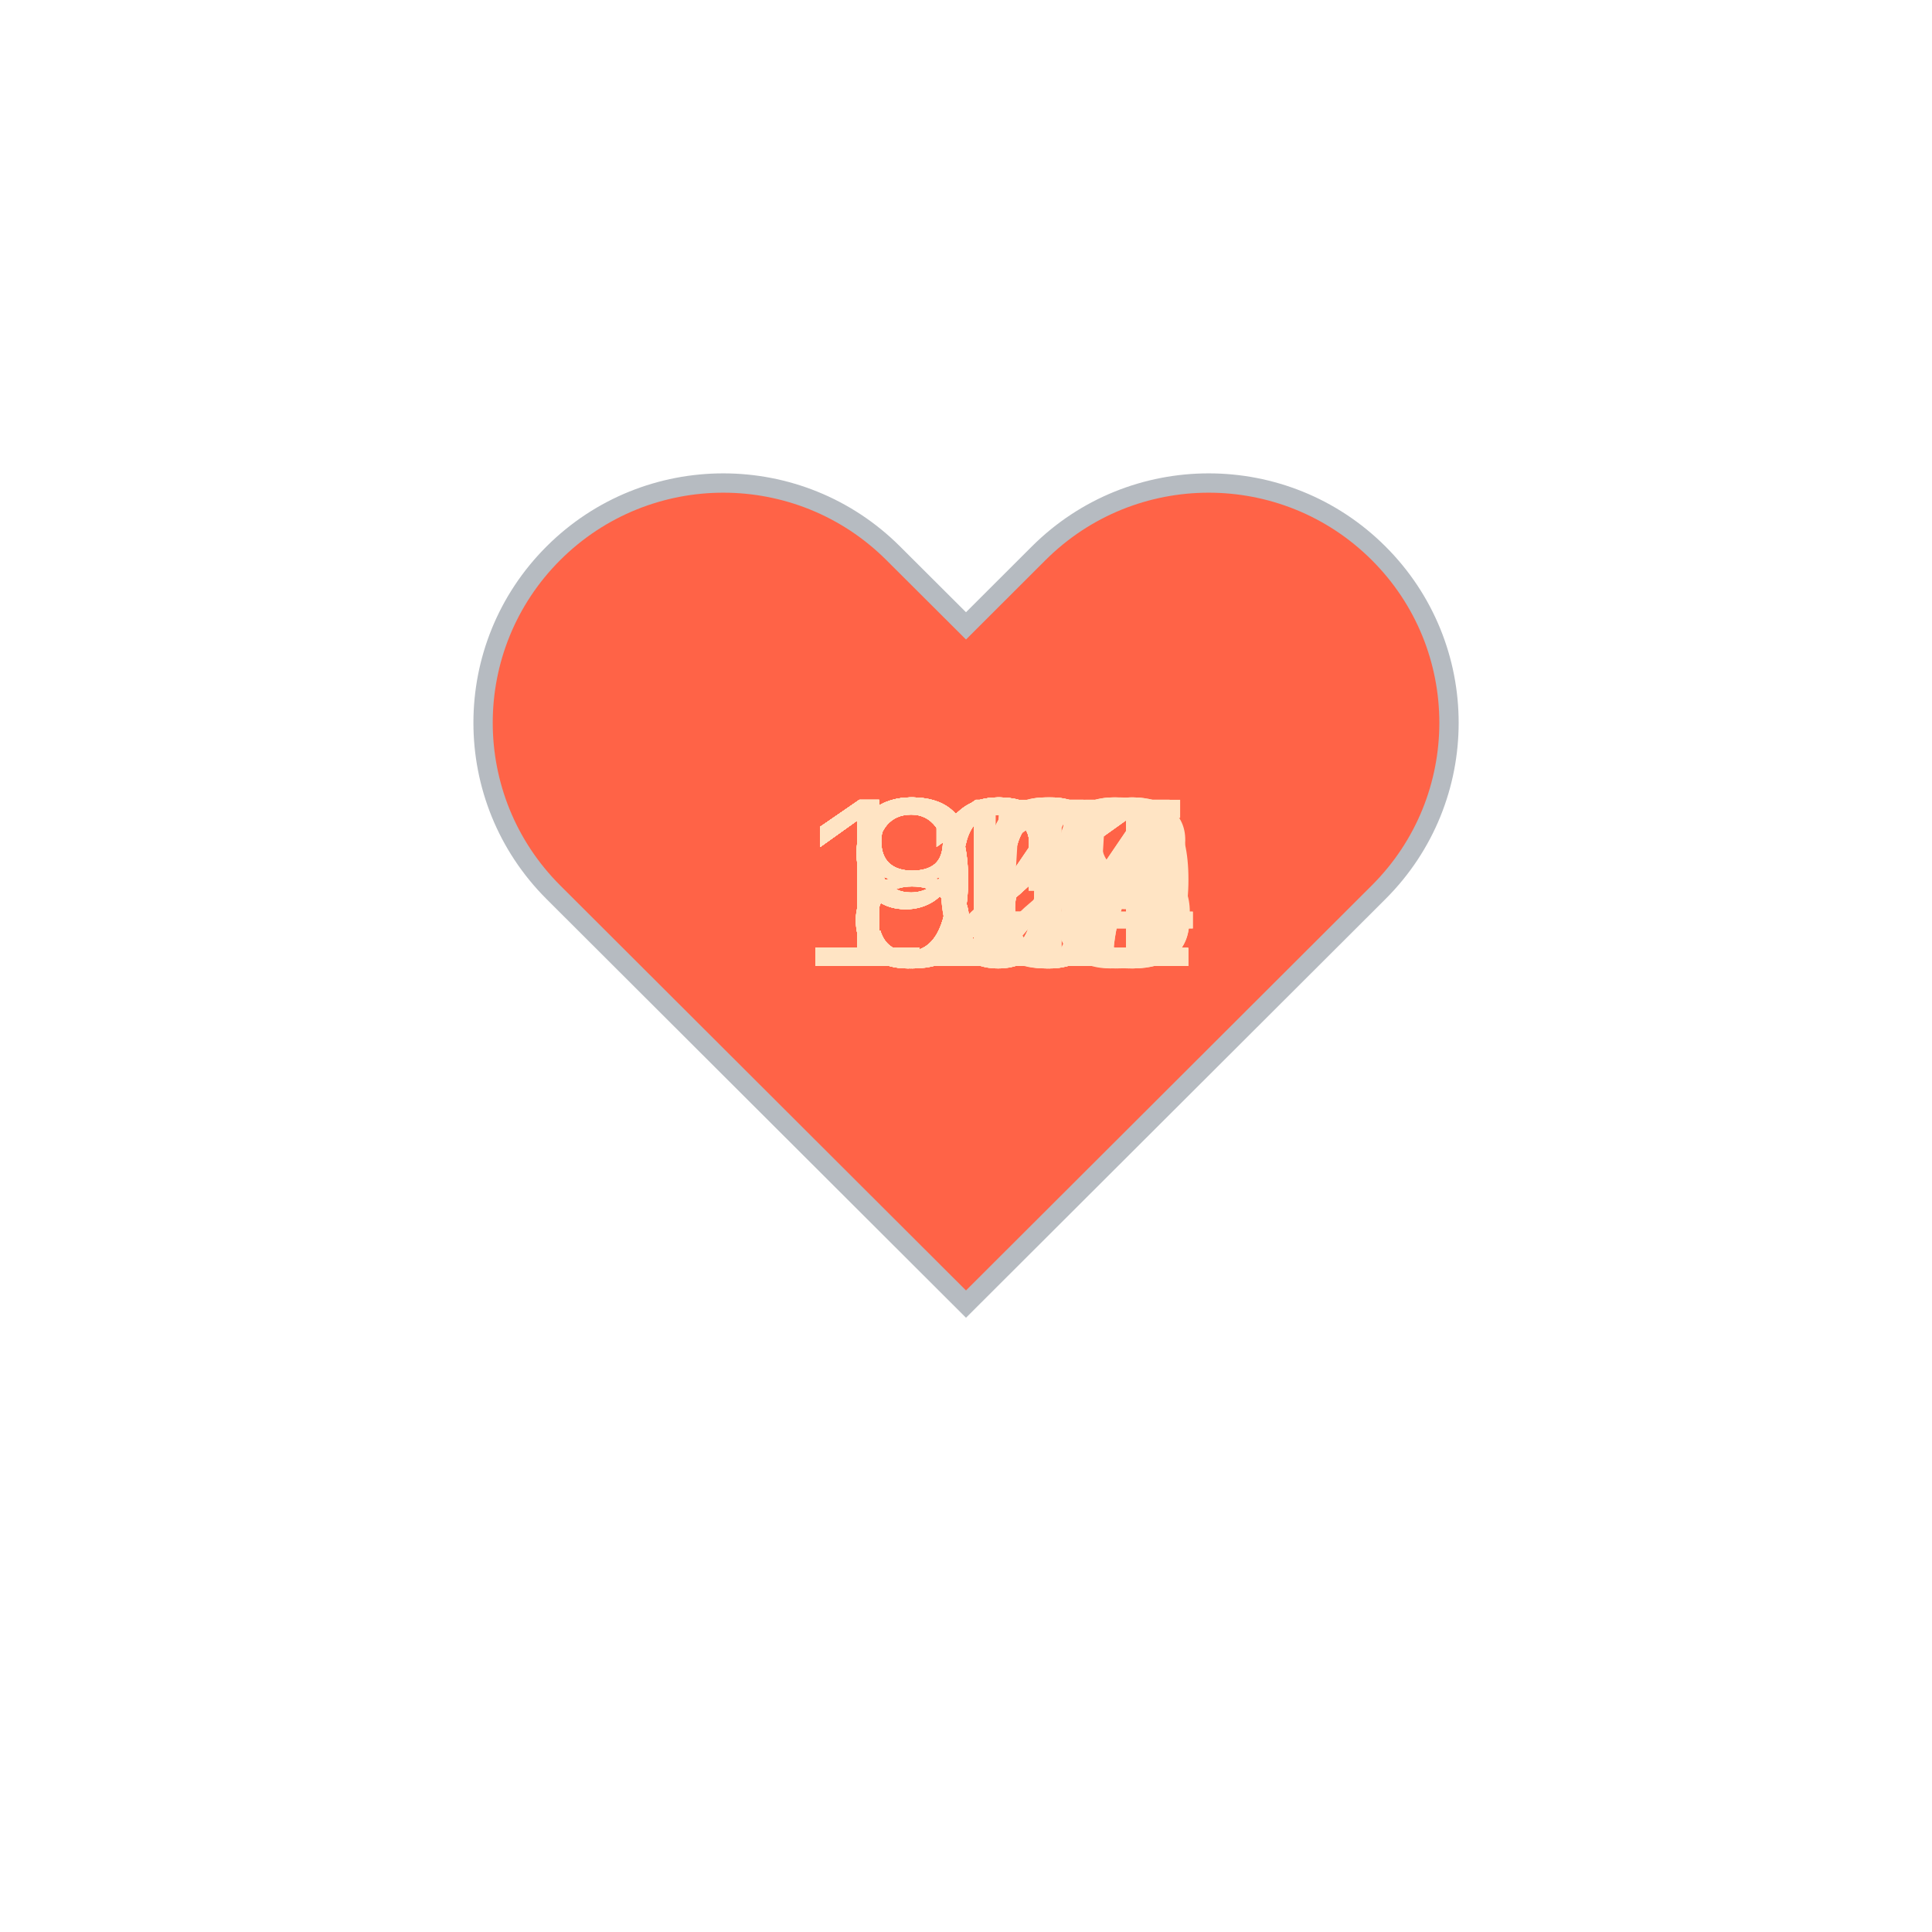
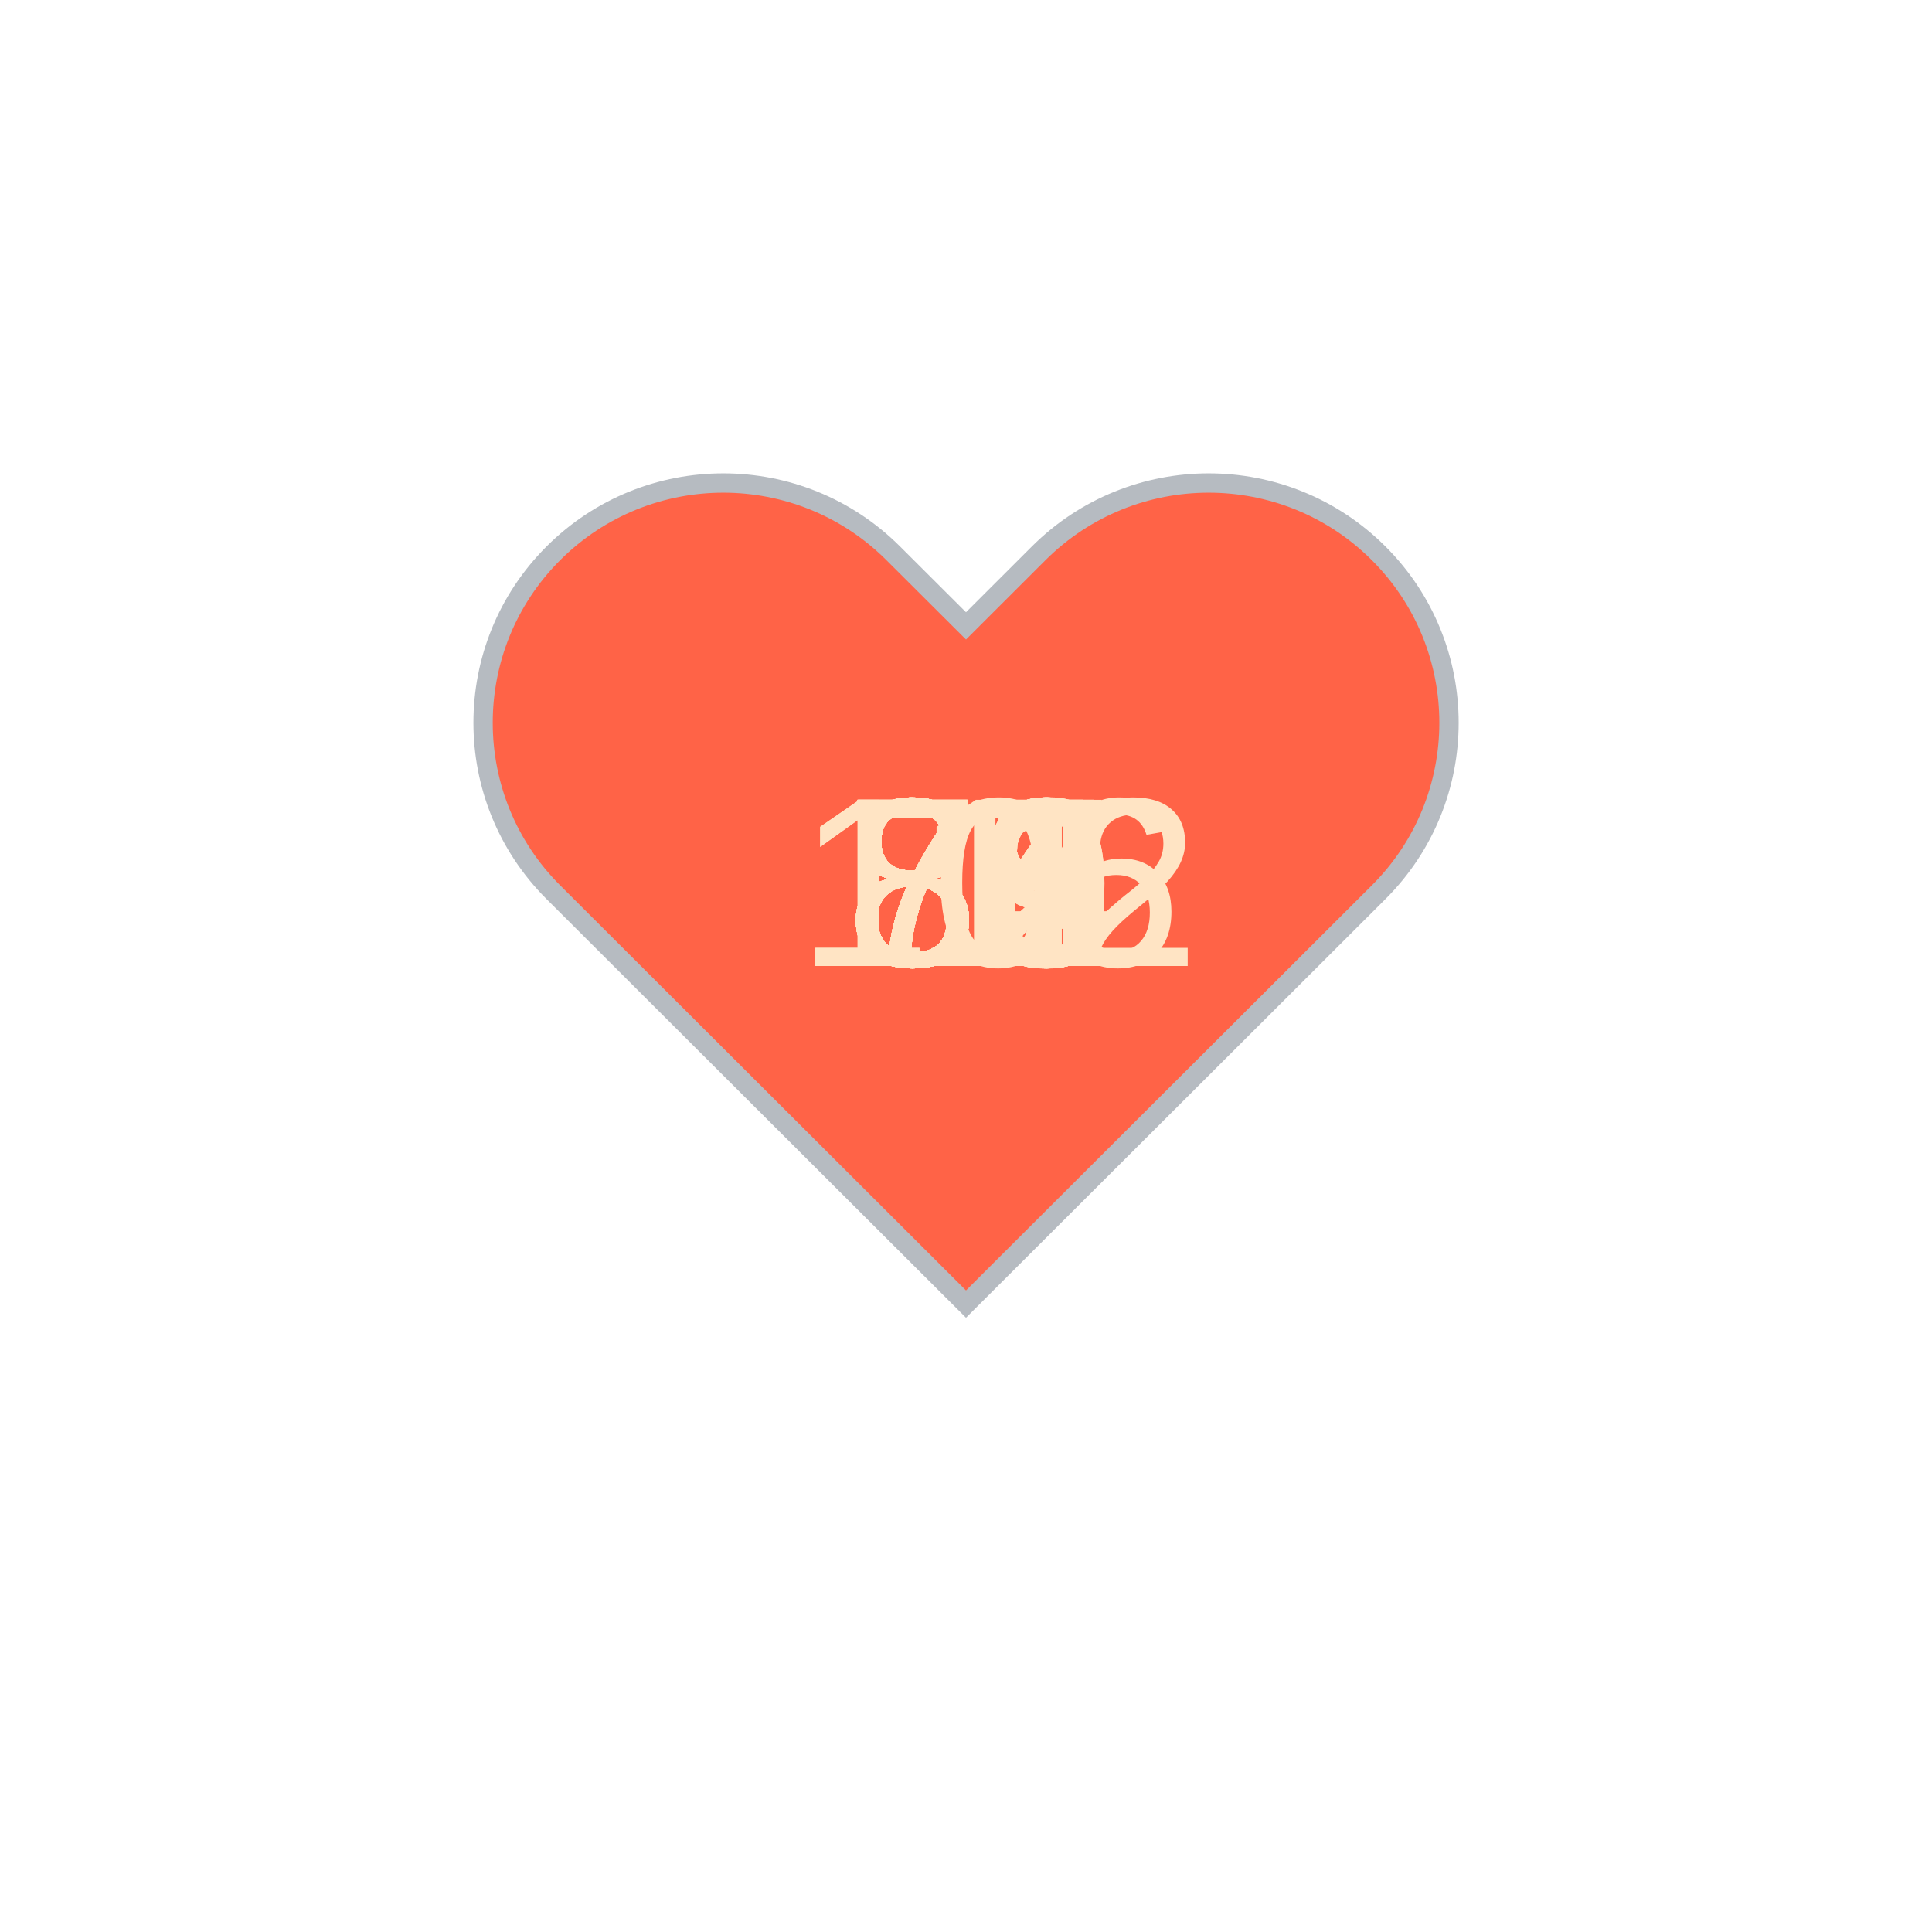
<svg xmlns="http://www.w3.org/2000/svg" baseProfile="full" height="150" version="1.1" viewBox="0,0,200,200" width="150">
  <defs />
  <g transform="translate(100 100)">
    <path d="M92.71,7.27L92.71,7.27c-9.71-9.69-25.46-9.69-35.18,0L50,14.79l-7.54-7.52C32.75-2.42,17-2.42,7.29,7.27v0 c-9.71,9.69-9.71,25.41,0,35.1L50,85l42.71-42.63C102.43,32.68,102.43,16.96,92.71,7.27z" fill="tomato" stroke="#B6BBC1" stroke-width="2" transform="translate(-50 -50)" />
    <animateTransform additive="sum" attributeName="transform" dur="1.2s" repeatCount="indefinite" type="scale" values="1; 1.5; 1.25; 1.5; 1.5; 1;" />
-     <text fill="bisque" style="font-size:25px; font-family:Arial" transform="translate(-17.5 0)">117<animate attributeName="visibility" dur="36.0s" keyTimes="0;0.03;0.07;0.1;0.13;0.17;0.2;0.23;0.27;0.3;0.33;0.37;0.4;0.43;0.47;0.5;0.53;0.57;0.6;0.63;0.67;0.7;0.73;0.77;0.8;0.83;0.87;0.9;0.93;0.97;1.0" repeatCount="indefinite" values="visible;hidden;hidden;hidden;hidden;hidden;hidden;hidden;hidden;hidden;hidden;hidden;hidden;hidden;hidden;hidden;hidden;hidden;hidden;hidden;hidden;hidden;hidden;hidden;hidden;hidden;hidden;hidden;hidden;hidden;hidden" />
+     <text fill="bisque" style="font-size:25px; font-family:Arial" transform="translate(-12.5 0)">84<animate attributeName="visibility" dur="36.0s" keyTimes="0;0.03;0.07;0.1;0.13;0.17;0.2;0.23;0.27;0.3;0.33;0.37;0.4;0.43;0.47;0.5;0.53;0.57;0.6;0.63;0.67;0.7;0.73;0.77;0.8;0.83;0.87;0.9;0.93;0.97;1.0" repeatCount="indefinite" values="visible;hidden;hidden;hidden;hidden;hidden;hidden;hidden;hidden;hidden;hidden;hidden;hidden;hidden;hidden;hidden;hidden;hidden;hidden;hidden;hidden;hidden;hidden;hidden;hidden;hidden;hidden;hidden;hidden;hidden;hidden" />
    </text>
-     <text fill="bisque" style="font-size:25px; font-family:Arial" transform="translate(-17.5 0)">117<animate attributeName="visibility" dur="36.0s" keyTimes="0;0.03;0.07;0.1;0.13;0.17;0.2;0.23;0.27;0.3;0.33;0.37;0.4;0.43;0.47;0.5;0.53;0.57;0.6;0.63;0.67;0.7;0.73;0.77;0.8;0.83;0.87;0.9;0.93;0.97;1.0" repeatCount="indefinite" values="hidden;visible;hidden;hidden;hidden;hidden;hidden;hidden;hidden;hidden;hidden;hidden;hidden;hidden;hidden;hidden;hidden;hidden;hidden;hidden;hidden;hidden;hidden;hidden;hidden;hidden;hidden;hidden;hidden;hidden;hidden" />
+     <text fill="bisque" style="font-size:25px; font-family:Arial" transform="translate(-12.5 0)">82<animate attributeName="visibility" dur="36.0s" keyTimes="0;0.03;0.07;0.1;0.13;0.17;0.2;0.23;0.27;0.3;0.33;0.37;0.4;0.43;0.47;0.5;0.53;0.57;0.6;0.63;0.67;0.7;0.73;0.77;0.8;0.83;0.87;0.9;0.93;0.97;1.0" repeatCount="indefinite" values="hidden;visible;hidden;hidden;hidden;hidden;hidden;hidden;hidden;hidden;hidden;hidden;hidden;hidden;hidden;hidden;hidden;hidden;hidden;hidden;hidden;hidden;hidden;hidden;hidden;hidden;hidden;hidden;hidden;hidden;hidden" />
    </text>
-     <text fill="bisque" style="font-size:25px; font-family:Arial" transform="translate(-17.5 0)">112<animate attributeName="visibility" dur="36.0s" keyTimes="0;0.03;0.07;0.1;0.13;0.17;0.2;0.23;0.27;0.3;0.33;0.37;0.4;0.43;0.47;0.5;0.53;0.57;0.6;0.63;0.67;0.7;0.73;0.77;0.8;0.83;0.87;0.9;0.93;0.97;1.0" repeatCount="indefinite" values="hidden;hidden;visible;hidden;hidden;hidden;hidden;hidden;hidden;hidden;hidden;hidden;hidden;hidden;hidden;hidden;hidden;hidden;hidden;hidden;hidden;hidden;hidden;hidden;hidden;hidden;hidden;hidden;hidden;hidden;hidden" />
+     <text fill="bisque" style="font-size:25px; font-family:Arial" transform="translate(-12.5 0)">84<animate attributeName="visibility" dur="36.0s" keyTimes="0;0.03;0.07;0.1;0.13;0.17;0.2;0.23;0.27;0.3;0.33;0.37;0.4;0.43;0.47;0.5;0.53;0.57;0.6;0.63;0.67;0.7;0.73;0.77;0.8;0.83;0.87;0.9;0.93;0.97;1.0" repeatCount="indefinite" values="hidden;hidden;visible;hidden;hidden;hidden;hidden;hidden;hidden;hidden;hidden;hidden;hidden;hidden;hidden;hidden;hidden;hidden;hidden;hidden;hidden;hidden;hidden;hidden;hidden;hidden;hidden;hidden;hidden;hidden;hidden" />
    </text>
-     <text fill="bisque" style="font-size:25px; font-family:Arial" transform="translate(-17.5 0)">116<animate attributeName="visibility" dur="36.0s" keyTimes="0;0.03;0.07;0.1;0.13;0.17;0.2;0.23;0.27;0.3;0.33;0.37;0.4;0.43;0.47;0.5;0.53;0.57;0.6;0.63;0.67;0.7;0.73;0.77;0.8;0.83;0.87;0.9;0.93;0.97;1.0" repeatCount="indefinite" values="hidden;hidden;hidden;visible;hidden;hidden;hidden;hidden;hidden;hidden;hidden;hidden;hidden;hidden;hidden;hidden;hidden;hidden;hidden;hidden;hidden;hidden;hidden;hidden;hidden;hidden;hidden;hidden;hidden;hidden;hidden" />
+     <text fill="bisque" style="font-size:25px; font-family:Arial" transform="translate(-12.5 0)">84<animate attributeName="visibility" dur="36.0s" keyTimes="0;0.03;0.07;0.1;0.13;0.17;0.2;0.23;0.27;0.3;0.33;0.37;0.4;0.43;0.47;0.5;0.53;0.57;0.6;0.63;0.67;0.7;0.73;0.77;0.8;0.83;0.87;0.9;0.93;0.97;1.0" repeatCount="indefinite" values="hidden;hidden;hidden;visible;hidden;hidden;hidden;hidden;hidden;hidden;hidden;hidden;hidden;hidden;hidden;hidden;hidden;hidden;hidden;hidden;hidden;hidden;hidden;hidden;hidden;hidden;hidden;hidden;hidden;hidden;hidden" />
    </text>
-     <text fill="bisque" style="font-size:25px; font-family:Arial" transform="translate(-17.5 0)">129<animate attributeName="visibility" dur="36.0s" keyTimes="0;0.03;0.07;0.1;0.13;0.17;0.2;0.23;0.27;0.3;0.33;0.37;0.4;0.43;0.47;0.5;0.53;0.57;0.6;0.63;0.67;0.7;0.73;0.77;0.8;0.83;0.87;0.9;0.93;0.97;1.0" repeatCount="indefinite" values="hidden;hidden;hidden;hidden;visible;hidden;hidden;hidden;hidden;hidden;hidden;hidden;hidden;hidden;hidden;hidden;hidden;hidden;hidden;hidden;hidden;hidden;hidden;hidden;hidden;hidden;hidden;hidden;hidden;hidden;hidden" />
+     <text fill="bisque" style="font-size:25px; font-family:Arial" transform="translate(-12.5 0)">84<animate attributeName="visibility" dur="36.0s" keyTimes="0;0.03;0.07;0.1;0.13;0.17;0.2;0.23;0.27;0.3;0.33;0.37;0.4;0.43;0.47;0.5;0.53;0.57;0.6;0.63;0.67;0.7;0.73;0.77;0.8;0.83;0.87;0.9;0.93;0.97;1.0" repeatCount="indefinite" values="hidden;hidden;hidden;hidden;visible;hidden;hidden;hidden;hidden;hidden;hidden;hidden;hidden;hidden;hidden;hidden;hidden;hidden;hidden;hidden;hidden;hidden;hidden;hidden;hidden;hidden;hidden;hidden;hidden;hidden;hidden" />
    </text>
-     <text fill="bisque" style="font-size:25px; font-family:Arial" transform="translate(-17.5 0)">125<animate attributeName="visibility" dur="36.0s" keyTimes="0;0.03;0.07;0.1;0.13;0.17;0.2;0.23;0.27;0.3;0.33;0.37;0.4;0.43;0.47;0.5;0.53;0.57;0.6;0.63;0.67;0.7;0.73;0.77;0.8;0.83;0.87;0.9;0.93;0.97;1.0" repeatCount="indefinite" values="hidden;hidden;hidden;hidden;hidden;visible;hidden;hidden;hidden;hidden;hidden;hidden;hidden;hidden;hidden;hidden;hidden;hidden;hidden;hidden;hidden;hidden;hidden;hidden;hidden;hidden;hidden;hidden;hidden;hidden;hidden" />
+     <text fill="bisque" style="font-size:25px; font-family:Arial" transform="translate(-12.5 0)">88<animate attributeName="visibility" dur="36.0s" keyTimes="0;0.03;0.07;0.1;0.13;0.17;0.2;0.23;0.27;0.3;0.33;0.37;0.4;0.43;0.47;0.5;0.53;0.57;0.6;0.63;0.67;0.7;0.73;0.77;0.8;0.83;0.87;0.9;0.93;0.97;1.0" repeatCount="indefinite" values="hidden;hidden;hidden;hidden;hidden;visible;hidden;hidden;hidden;hidden;hidden;hidden;hidden;hidden;hidden;hidden;hidden;hidden;hidden;hidden;hidden;hidden;hidden;hidden;hidden;hidden;hidden;hidden;hidden;hidden;hidden" />
    </text>
-     <text fill="bisque" style="font-size:25px; font-family:Arial" transform="translate(-17.5 0)">124<animate attributeName="visibility" dur="36.0s" keyTimes="0;0.03;0.07;0.1;0.13;0.17;0.2;0.23;0.27;0.3;0.33;0.37;0.4;0.43;0.47;0.5;0.53;0.57;0.6;0.63;0.67;0.7;0.73;0.77;0.8;0.83;0.87;0.9;0.93;0.97;1.0" repeatCount="indefinite" values="hidden;hidden;hidden;hidden;hidden;hidden;visible;hidden;hidden;hidden;hidden;hidden;hidden;hidden;hidden;hidden;hidden;hidden;hidden;hidden;hidden;hidden;hidden;hidden;hidden;hidden;hidden;hidden;hidden;hidden;hidden" />
+     <text fill="bisque" style="font-size:25px; font-family:Arial" transform="translate(-12.5 0)">87<animate attributeName="visibility" dur="36.0s" keyTimes="0;0.03;0.07;0.1;0.13;0.17;0.2;0.23;0.27;0.3;0.33;0.37;0.4;0.43;0.47;0.5;0.53;0.57;0.6;0.63;0.67;0.7;0.73;0.77;0.8;0.83;0.87;0.9;0.93;0.97;1.0" repeatCount="indefinite" values="hidden;hidden;hidden;hidden;hidden;hidden;visible;hidden;hidden;hidden;hidden;hidden;hidden;hidden;hidden;hidden;hidden;hidden;hidden;hidden;hidden;hidden;hidden;hidden;hidden;hidden;hidden;hidden;hidden;hidden;hidden" />
    </text>
-     <text fill="bisque" style="font-size:25px; font-family:Arial" transform="translate(-17.5 0)">121<animate attributeName="visibility" dur="36.0s" keyTimes="0;0.03;0.07;0.1;0.13;0.17;0.2;0.23;0.27;0.3;0.33;0.37;0.4;0.43;0.47;0.5;0.53;0.57;0.6;0.63;0.67;0.7;0.73;0.77;0.8;0.83;0.87;0.9;0.93;0.97;1.0" repeatCount="indefinite" values="hidden;hidden;hidden;hidden;hidden;hidden;hidden;visible;hidden;hidden;hidden;hidden;hidden;hidden;hidden;hidden;hidden;hidden;hidden;hidden;hidden;hidden;hidden;hidden;hidden;hidden;hidden;hidden;hidden;hidden;hidden" />
+     <text fill="bisque" style="font-size:25px; font-family:Arial" transform="translate(-12.5 0)">85<animate attributeName="visibility" dur="36.0s" keyTimes="0;0.03;0.07;0.1;0.13;0.17;0.2;0.23;0.27;0.3;0.33;0.37;0.4;0.43;0.47;0.5;0.53;0.57;0.6;0.63;0.67;0.7;0.73;0.77;0.8;0.83;0.87;0.9;0.93;0.97;1.0" repeatCount="indefinite" values="hidden;hidden;hidden;hidden;hidden;hidden;hidden;visible;hidden;hidden;hidden;hidden;hidden;hidden;hidden;hidden;hidden;hidden;hidden;hidden;hidden;hidden;hidden;hidden;hidden;hidden;hidden;hidden;hidden;hidden;hidden" />
    </text>
-     <text fill="bisque" style="font-size:25px; font-family:Arial" transform="translate(-17.5 0)">123<animate attributeName="visibility" dur="36.0s" keyTimes="0;0.03;0.07;0.1;0.13;0.17;0.2;0.23;0.27;0.3;0.33;0.37;0.4;0.43;0.47;0.5;0.53;0.57;0.6;0.63;0.67;0.7;0.73;0.77;0.8;0.83;0.87;0.9;0.93;0.97;1.0" repeatCount="indefinite" values="hidden;hidden;hidden;hidden;hidden;hidden;hidden;hidden;visible;hidden;hidden;hidden;hidden;hidden;hidden;hidden;hidden;hidden;hidden;hidden;hidden;hidden;hidden;hidden;hidden;hidden;hidden;hidden;hidden;hidden;hidden" />
+     <text fill="bisque" style="font-size:25px; font-family:Arial" transform="translate(-12.5 0)">79<animate attributeName="visibility" dur="36.0s" keyTimes="0;0.03;0.07;0.1;0.13;0.17;0.2;0.23;0.27;0.3;0.33;0.37;0.4;0.43;0.47;0.5;0.53;0.57;0.6;0.63;0.67;0.7;0.73;0.77;0.8;0.83;0.87;0.9;0.93;0.97;1.0" repeatCount="indefinite" values="hidden;hidden;hidden;hidden;hidden;hidden;hidden;hidden;visible;hidden;hidden;hidden;hidden;hidden;hidden;hidden;hidden;hidden;hidden;hidden;hidden;hidden;hidden;hidden;hidden;hidden;hidden;hidden;hidden;hidden;hidden" />
    </text>
-     <text fill="bisque" style="font-size:25px; font-family:Arial" transform="translate(-17.5 0)">121<animate attributeName="visibility" dur="36.0s" keyTimes="0;0.03;0.07;0.1;0.13;0.17;0.2;0.23;0.27;0.3;0.33;0.37;0.4;0.43;0.47;0.5;0.53;0.57;0.6;0.63;0.67;0.7;0.73;0.77;0.8;0.83;0.87;0.9;0.93;0.97;1.0" repeatCount="indefinite" values="hidden;hidden;hidden;hidden;hidden;hidden;hidden;hidden;hidden;visible;hidden;hidden;hidden;hidden;hidden;hidden;hidden;hidden;hidden;hidden;hidden;hidden;hidden;hidden;hidden;hidden;hidden;hidden;hidden;hidden;hidden" />
+     <text fill="bisque" style="font-size:25px; font-family:Arial" transform="translate(-12.5 0)">80<animate attributeName="visibility" dur="36.0s" keyTimes="0;0.03;0.07;0.1;0.13;0.17;0.2;0.23;0.27;0.3;0.33;0.37;0.4;0.43;0.47;0.5;0.53;0.57;0.6;0.63;0.67;0.7;0.73;0.77;0.8;0.83;0.87;0.9;0.93;0.97;1.0" repeatCount="indefinite" values="hidden;hidden;hidden;hidden;hidden;hidden;hidden;hidden;hidden;visible;hidden;hidden;hidden;hidden;hidden;hidden;hidden;hidden;hidden;hidden;hidden;hidden;hidden;hidden;hidden;hidden;hidden;hidden;hidden;hidden;hidden" />
    </text>
-     <text fill="bisque" style="font-size:25px; font-family:Arial" transform="translate(-17.5 0)">119<animate attributeName="visibility" dur="36.0s" keyTimes="0;0.03;0.07;0.1;0.13;0.17;0.2;0.23;0.27;0.3;0.33;0.37;0.4;0.43;0.47;0.5;0.53;0.57;0.6;0.63;0.67;0.7;0.73;0.77;0.8;0.83;0.87;0.9;0.93;0.97;1.0" repeatCount="indefinite" values="hidden;hidden;hidden;hidden;hidden;hidden;hidden;hidden;hidden;hidden;visible;hidden;hidden;hidden;hidden;hidden;hidden;hidden;hidden;hidden;hidden;hidden;hidden;hidden;hidden;hidden;hidden;hidden;hidden;hidden;hidden" />
+     <text fill="bisque" style="font-size:25px; font-family:Arial" transform="translate(-12.5 0)">85<animate attributeName="visibility" dur="36.0s" keyTimes="0;0.03;0.07;0.1;0.13;0.17;0.2;0.23;0.27;0.3;0.33;0.37;0.4;0.43;0.47;0.5;0.53;0.57;0.6;0.63;0.67;0.7;0.73;0.77;0.8;0.83;0.87;0.9;0.93;0.97;1.0" repeatCount="indefinite" values="hidden;hidden;hidden;hidden;hidden;hidden;hidden;hidden;hidden;hidden;visible;hidden;hidden;hidden;hidden;hidden;hidden;hidden;hidden;hidden;hidden;hidden;hidden;hidden;hidden;hidden;hidden;hidden;hidden;hidden;hidden" />
    </text>
-     <text fill="bisque" style="font-size:25px; font-family:Arial" transform="translate(-17.5 0)">108<animate attributeName="visibility" dur="36.0s" keyTimes="0;0.03;0.07;0.1;0.13;0.17;0.2;0.23;0.27;0.3;0.33;0.37;0.4;0.43;0.47;0.5;0.53;0.57;0.6;0.63;0.67;0.7;0.73;0.77;0.8;0.83;0.87;0.9;0.93;0.97;1.0" repeatCount="indefinite" values="hidden;hidden;hidden;hidden;hidden;hidden;hidden;hidden;hidden;hidden;hidden;visible;hidden;hidden;hidden;hidden;hidden;hidden;hidden;hidden;hidden;hidden;hidden;hidden;hidden;hidden;hidden;hidden;hidden;hidden;hidden" />
+     <text fill="bisque" style="font-size:25px; font-family:Arial" transform="translate(-12.5 0)">82<animate attributeName="visibility" dur="36.0s" keyTimes="0;0.03;0.07;0.1;0.13;0.17;0.2;0.23;0.27;0.3;0.33;0.37;0.4;0.43;0.47;0.5;0.53;0.57;0.6;0.63;0.67;0.7;0.73;0.77;0.8;0.83;0.87;0.9;0.93;0.97;1.0" repeatCount="indefinite" values="hidden;hidden;hidden;hidden;hidden;hidden;hidden;hidden;hidden;hidden;hidden;visible;hidden;hidden;hidden;hidden;hidden;hidden;hidden;hidden;hidden;hidden;hidden;hidden;hidden;hidden;hidden;hidden;hidden;hidden;hidden" />
    </text>
-     <text fill="bisque" style="font-size:25px; font-family:Arial" transform="translate(-17.5 0)">101<animate attributeName="visibility" dur="36.0s" keyTimes="0;0.03;0.07;0.1;0.13;0.17;0.2;0.23;0.27;0.3;0.33;0.37;0.4;0.43;0.47;0.5;0.53;0.57;0.6;0.63;0.67;0.7;0.73;0.77;0.8;0.83;0.87;0.9;0.93;0.97;1.0" repeatCount="indefinite" values="hidden;hidden;hidden;hidden;hidden;hidden;hidden;hidden;hidden;hidden;hidden;hidden;visible;hidden;hidden;hidden;hidden;hidden;hidden;hidden;hidden;hidden;hidden;hidden;hidden;hidden;hidden;hidden;hidden;hidden;hidden" />
+     <text fill="bisque" style="font-size:25px; font-family:Arial" transform="translate(-12.5 0)">81<animate attributeName="visibility" dur="36.0s" keyTimes="0;0.03;0.07;0.1;0.13;0.17;0.2;0.23;0.27;0.3;0.33;0.37;0.4;0.43;0.47;0.5;0.53;0.57;0.6;0.63;0.67;0.7;0.73;0.77;0.8;0.83;0.87;0.9;0.93;0.97;1.0" repeatCount="indefinite" values="hidden;hidden;hidden;hidden;hidden;hidden;hidden;hidden;hidden;hidden;hidden;hidden;visible;hidden;hidden;hidden;hidden;hidden;hidden;hidden;hidden;hidden;hidden;hidden;hidden;hidden;hidden;hidden;hidden;hidden;hidden" />
    </text>
-     <text fill="bisque" style="font-size:25px; font-family:Arial" transform="translate(-17.5 0)">101<animate attributeName="visibility" dur="36.0s" keyTimes="0;0.03;0.07;0.1;0.13;0.17;0.2;0.23;0.27;0.3;0.33;0.37;0.4;0.43;0.47;0.5;0.53;0.57;0.6;0.63;0.67;0.7;0.73;0.77;0.8;0.83;0.87;0.9;0.93;0.97;1.0" repeatCount="indefinite" values="hidden;hidden;hidden;hidden;hidden;hidden;hidden;hidden;hidden;hidden;hidden;hidden;hidden;visible;hidden;hidden;hidden;hidden;hidden;hidden;hidden;hidden;hidden;hidden;hidden;hidden;hidden;hidden;hidden;hidden;hidden" />
+     <text fill="bisque" style="font-size:25px; font-family:Arial" transform="translate(-12.5 0)">75<animate attributeName="visibility" dur="36.0s" keyTimes="0;0.03;0.07;0.1;0.13;0.17;0.2;0.23;0.27;0.3;0.33;0.37;0.4;0.43;0.47;0.5;0.53;0.57;0.6;0.63;0.67;0.7;0.73;0.77;0.8;0.83;0.87;0.9;0.93;0.97;1.0" repeatCount="indefinite" values="hidden;hidden;hidden;hidden;hidden;hidden;hidden;hidden;hidden;hidden;hidden;hidden;hidden;visible;hidden;hidden;hidden;hidden;hidden;hidden;hidden;hidden;hidden;hidden;hidden;hidden;hidden;hidden;hidden;hidden;hidden" />
    </text>
-     <text fill="bisque" style="font-size:25px; font-family:Arial" transform="translate(-17.5 0)">101<animate attributeName="visibility" dur="36.0s" keyTimes="0;0.03;0.07;0.1;0.13;0.17;0.2;0.23;0.27;0.3;0.33;0.37;0.4;0.43;0.47;0.5;0.53;0.57;0.6;0.63;0.67;0.7;0.73;0.77;0.8;0.83;0.87;0.9;0.93;0.97;1.0" repeatCount="indefinite" values="hidden;hidden;hidden;hidden;hidden;hidden;hidden;hidden;hidden;hidden;hidden;hidden;hidden;hidden;visible;hidden;hidden;hidden;hidden;hidden;hidden;hidden;hidden;hidden;hidden;hidden;hidden;hidden;hidden;hidden;hidden" />
+     <text fill="bisque" style="font-size:25px; font-family:Arial" transform="translate(-12.5 0)">78<animate attributeName="visibility" dur="36.0s" keyTimes="0;0.03;0.07;0.1;0.13;0.17;0.2;0.23;0.27;0.3;0.33;0.37;0.4;0.43;0.47;0.5;0.53;0.57;0.6;0.63;0.67;0.7;0.73;0.77;0.8;0.83;0.87;0.9;0.93;0.97;1.0" repeatCount="indefinite" values="hidden;hidden;hidden;hidden;hidden;hidden;hidden;hidden;hidden;hidden;hidden;hidden;hidden;hidden;visible;hidden;hidden;hidden;hidden;hidden;hidden;hidden;hidden;hidden;hidden;hidden;hidden;hidden;hidden;hidden;hidden" />
    </text>
-     <text fill="bisque" style="font-size:25px; font-family:Arial" transform="translate(-12.5 0)">96<animate attributeName="visibility" dur="36.0s" keyTimes="0;0.03;0.07;0.1;0.13;0.17;0.2;0.23;0.27;0.3;0.33;0.37;0.4;0.43;0.47;0.5;0.53;0.57;0.6;0.63;0.67;0.7;0.73;0.77;0.8;0.83;0.87;0.9;0.93;0.97;1.0" repeatCount="indefinite" values="hidden;hidden;hidden;hidden;hidden;hidden;hidden;hidden;hidden;hidden;hidden;hidden;hidden;hidden;hidden;visible;hidden;hidden;hidden;hidden;hidden;hidden;hidden;hidden;hidden;hidden;hidden;hidden;hidden;hidden;hidden" />
+     <text fill="bisque" style="font-size:25px; font-family:Arial" transform="translate(-12.5 0)">78<animate attributeName="visibility" dur="36.0s" keyTimes="0;0.03;0.07;0.1;0.13;0.17;0.2;0.23;0.27;0.3;0.33;0.37;0.4;0.43;0.47;0.5;0.53;0.57;0.6;0.63;0.67;0.7;0.73;0.77;0.8;0.83;0.87;0.9;0.93;0.97;1.0" repeatCount="indefinite" values="hidden;hidden;hidden;hidden;hidden;hidden;hidden;hidden;hidden;hidden;hidden;hidden;hidden;hidden;hidden;visible;hidden;hidden;hidden;hidden;hidden;hidden;hidden;hidden;hidden;hidden;hidden;hidden;hidden;hidden;hidden" />
    </text>
-     <text fill="bisque" style="font-size:25px; font-family:Arial" transform="translate(-12.5 0)">95<animate attributeName="visibility" dur="36.0s" keyTimes="0;0.03;0.07;0.1;0.13;0.17;0.2;0.23;0.27;0.3;0.33;0.37;0.4;0.43;0.47;0.5;0.53;0.57;0.6;0.63;0.67;0.7;0.73;0.77;0.8;0.83;0.87;0.9;0.93;0.97;1.0" repeatCount="indefinite" values="hidden;hidden;hidden;hidden;hidden;hidden;hidden;hidden;hidden;hidden;hidden;hidden;hidden;hidden;hidden;hidden;visible;hidden;hidden;hidden;hidden;hidden;hidden;hidden;hidden;hidden;hidden;hidden;hidden;hidden;hidden" />
+     <text fill="bisque" style="font-size:25px; font-family:Arial" transform="translate(-12.5 0)">76<animate attributeName="visibility" dur="36.0s" keyTimes="0;0.03;0.07;0.1;0.13;0.17;0.2;0.23;0.27;0.3;0.33;0.37;0.4;0.43;0.47;0.5;0.53;0.57;0.6;0.63;0.67;0.7;0.73;0.77;0.8;0.83;0.87;0.9;0.93;0.97;1.0" repeatCount="indefinite" values="hidden;hidden;hidden;hidden;hidden;hidden;hidden;hidden;hidden;hidden;hidden;hidden;hidden;hidden;hidden;hidden;visible;hidden;hidden;hidden;hidden;hidden;hidden;hidden;hidden;hidden;hidden;hidden;hidden;hidden;hidden" />
    </text>
-     <text fill="bisque" style="font-size:25px; font-family:Arial" transform="translate(-12.5 0)">91<animate attributeName="visibility" dur="36.0s" keyTimes="0;0.03;0.07;0.1;0.13;0.17;0.2;0.23;0.27;0.3;0.33;0.37;0.4;0.43;0.47;0.5;0.53;0.57;0.6;0.63;0.67;0.7;0.73;0.77;0.8;0.83;0.87;0.9;0.93;0.97;1.0" repeatCount="indefinite" values="hidden;hidden;hidden;hidden;hidden;hidden;hidden;hidden;hidden;hidden;hidden;hidden;hidden;hidden;hidden;hidden;hidden;visible;hidden;hidden;hidden;hidden;hidden;hidden;hidden;hidden;hidden;hidden;hidden;hidden;hidden" />
+     <text fill="bisque" style="font-size:25px; font-family:Arial" transform="translate(-12.5 0)">78<animate attributeName="visibility" dur="36.0s" keyTimes="0;0.03;0.07;0.1;0.13;0.17;0.2;0.23;0.27;0.3;0.33;0.37;0.4;0.43;0.47;0.5;0.53;0.57;0.6;0.63;0.67;0.7;0.73;0.77;0.8;0.83;0.87;0.9;0.93;0.97;1.0" repeatCount="indefinite" values="hidden;hidden;hidden;hidden;hidden;hidden;hidden;hidden;hidden;hidden;hidden;hidden;hidden;hidden;hidden;hidden;hidden;visible;hidden;hidden;hidden;hidden;hidden;hidden;hidden;hidden;hidden;hidden;hidden;hidden;hidden" />
    </text>
-     <text fill="bisque" style="font-size:25px; font-family:Arial" transform="translate(-12.5 0)">96<animate attributeName="visibility" dur="36.0s" keyTimes="0;0.03;0.07;0.1;0.13;0.17;0.2;0.23;0.27;0.3;0.33;0.37;0.4;0.43;0.47;0.5;0.53;0.57;0.6;0.63;0.67;0.7;0.73;0.77;0.8;0.83;0.87;0.9;0.93;0.97;1.0" repeatCount="indefinite" values="hidden;hidden;hidden;hidden;hidden;hidden;hidden;hidden;hidden;hidden;hidden;hidden;hidden;hidden;hidden;hidden;hidden;hidden;visible;hidden;hidden;hidden;hidden;hidden;hidden;hidden;hidden;hidden;hidden;hidden;hidden" />
+     <text fill="bisque" style="font-size:25px; font-family:Arial" transform="translate(-12.5 0)">76<animate attributeName="visibility" dur="36.0s" keyTimes="0;0.03;0.07;0.1;0.13;0.17;0.2;0.23;0.27;0.3;0.33;0.37;0.4;0.43;0.47;0.5;0.53;0.57;0.6;0.63;0.67;0.7;0.73;0.77;0.8;0.83;0.87;0.9;0.93;0.97;1.0" repeatCount="indefinite" values="hidden;hidden;hidden;hidden;hidden;hidden;hidden;hidden;hidden;hidden;hidden;hidden;hidden;hidden;hidden;hidden;hidden;hidden;visible;hidden;hidden;hidden;hidden;hidden;hidden;hidden;hidden;hidden;hidden;hidden;hidden" />
    </text>
-     <text fill="bisque" style="font-size:25px; font-family:Arial" transform="translate(-12.5 0)">96<animate attributeName="visibility" dur="36.0s" keyTimes="0;0.03;0.07;0.1;0.13;0.17;0.2;0.23;0.27;0.3;0.33;0.37;0.4;0.43;0.47;0.5;0.53;0.57;0.6;0.63;0.67;0.7;0.73;0.77;0.8;0.83;0.87;0.9;0.93;0.97;1.0" repeatCount="indefinite" values="hidden;hidden;hidden;hidden;hidden;hidden;hidden;hidden;hidden;hidden;hidden;hidden;hidden;hidden;hidden;hidden;hidden;hidden;hidden;visible;hidden;hidden;hidden;hidden;hidden;hidden;hidden;hidden;hidden;hidden;hidden" />
+     <text fill="bisque" style="font-size:25px; font-family:Arial" transform="translate(-12.5 0)">74<animate attributeName="visibility" dur="36.0s" keyTimes="0;0.03;0.07;0.1;0.13;0.17;0.2;0.23;0.27;0.3;0.33;0.37;0.4;0.43;0.47;0.5;0.53;0.57;0.6;0.63;0.67;0.7;0.73;0.77;0.8;0.83;0.87;0.9;0.93;0.97;1.0" repeatCount="indefinite" values="hidden;hidden;hidden;hidden;hidden;hidden;hidden;hidden;hidden;hidden;hidden;hidden;hidden;hidden;hidden;hidden;hidden;hidden;hidden;visible;hidden;hidden;hidden;hidden;hidden;hidden;hidden;hidden;hidden;hidden;hidden" />
    </text>
-     <text fill="bisque" style="font-size:25px; font-family:Arial" transform="translate(-12.5 0)">94<animate attributeName="visibility" dur="36.0s" keyTimes="0;0.03;0.07;0.1;0.13;0.17;0.2;0.23;0.27;0.3;0.33;0.37;0.4;0.43;0.47;0.5;0.53;0.57;0.6;0.63;0.67;0.7;0.73;0.77;0.8;0.83;0.87;0.9;0.93;0.97;1.0" repeatCount="indefinite" values="hidden;hidden;hidden;hidden;hidden;hidden;hidden;hidden;hidden;hidden;hidden;hidden;hidden;hidden;hidden;hidden;hidden;hidden;hidden;hidden;visible;hidden;hidden;hidden;hidden;hidden;hidden;hidden;hidden;hidden;hidden" />
+     <text fill="bisque" style="font-size:25px; font-family:Arial" transform="translate(-12.5 0)">70<animate attributeName="visibility" dur="36.0s" keyTimes="0;0.03;0.07;0.1;0.13;0.17;0.2;0.23;0.27;0.3;0.33;0.37;0.4;0.43;0.47;0.5;0.53;0.57;0.6;0.63;0.67;0.7;0.73;0.77;0.8;0.83;0.87;0.9;0.93;0.97;1.0" repeatCount="indefinite" values="hidden;hidden;hidden;hidden;hidden;hidden;hidden;hidden;hidden;hidden;hidden;hidden;hidden;hidden;hidden;hidden;hidden;hidden;hidden;hidden;visible;hidden;hidden;hidden;hidden;hidden;hidden;hidden;hidden;hidden;hidden" />
    </text>
-     <text fill="bisque" style="font-size:25px; font-family:Arial" transform="translate(-12.5 0)">96<animate attributeName="visibility" dur="36.0s" keyTimes="0;0.03;0.07;0.1;0.13;0.17;0.2;0.23;0.27;0.3;0.33;0.37;0.4;0.43;0.47;0.5;0.53;0.57;0.6;0.63;0.67;0.7;0.73;0.77;0.8;0.83;0.87;0.9;0.93;0.97;1.0" repeatCount="indefinite" values="hidden;hidden;hidden;hidden;hidden;hidden;hidden;hidden;hidden;hidden;hidden;hidden;hidden;hidden;hidden;hidden;hidden;hidden;hidden;hidden;hidden;visible;hidden;hidden;hidden;hidden;hidden;hidden;hidden;hidden;hidden" />
+     <text fill="bisque" style="font-size:25px; font-family:Arial" transform="translate(-12.5 0)">71<animate attributeName="visibility" dur="36.0s" keyTimes="0;0.03;0.07;0.1;0.13;0.17;0.2;0.23;0.27;0.3;0.33;0.37;0.4;0.43;0.47;0.5;0.53;0.57;0.6;0.63;0.67;0.7;0.73;0.77;0.8;0.83;0.87;0.9;0.93;0.97;1.0" repeatCount="indefinite" values="hidden;hidden;hidden;hidden;hidden;hidden;hidden;hidden;hidden;hidden;hidden;hidden;hidden;hidden;hidden;hidden;hidden;hidden;hidden;hidden;hidden;visible;hidden;hidden;hidden;hidden;hidden;hidden;hidden;hidden;hidden" />
    </text>
-     <text fill="bisque" style="font-size:25px; font-family:Arial" transform="translate(-12.5 0)">84<animate attributeName="visibility" dur="36.0s" keyTimes="0;0.03;0.07;0.1;0.13;0.17;0.2;0.23;0.27;0.3;0.33;0.37;0.4;0.43;0.47;0.5;0.53;0.57;0.6;0.63;0.67;0.7;0.73;0.77;0.8;0.83;0.87;0.9;0.93;0.97;1.0" repeatCount="indefinite" values="hidden;hidden;hidden;hidden;hidden;hidden;hidden;hidden;hidden;hidden;hidden;hidden;hidden;hidden;hidden;hidden;hidden;hidden;hidden;hidden;hidden;hidden;visible;hidden;hidden;hidden;hidden;hidden;hidden;hidden;hidden" />
+     <text fill="bisque" style="font-size:25px; font-family:Arial" transform="translate(-17.5 0)">116<animate attributeName="visibility" dur="36.0s" keyTimes="0;0.03;0.07;0.1;0.13;0.17;0.2;0.23;0.27;0.3;0.33;0.37;0.4;0.43;0.47;0.5;0.53;0.57;0.6;0.63;0.67;0.7;0.73;0.77;0.8;0.83;0.87;0.9;0.93;0.97;1.0" repeatCount="indefinite" values="hidden;hidden;hidden;hidden;hidden;hidden;hidden;hidden;hidden;hidden;hidden;hidden;hidden;hidden;hidden;hidden;hidden;hidden;hidden;hidden;hidden;hidden;visible;hidden;hidden;hidden;hidden;hidden;hidden;hidden;hidden" />
    </text>
-     <text fill="bisque" style="font-size:25px; font-family:Arial" transform="translate(-12.5 0)">82<animate attributeName="visibility" dur="36.0s" keyTimes="0;0.03;0.07;0.1;0.13;0.17;0.2;0.23;0.27;0.3;0.33;0.37;0.4;0.43;0.47;0.5;0.53;0.57;0.6;0.63;0.67;0.7;0.73;0.77;0.8;0.83;0.87;0.9;0.93;0.97;1.0" repeatCount="indefinite" values="hidden;hidden;hidden;hidden;hidden;hidden;hidden;hidden;hidden;hidden;hidden;hidden;hidden;hidden;hidden;hidden;hidden;hidden;hidden;hidden;hidden;hidden;hidden;visible;hidden;hidden;hidden;hidden;hidden;hidden;hidden" />
+     <text fill="bisque" style="font-size:25px; font-family:Arial" transform="translate(-12.5 0)">89<animate attributeName="visibility" dur="36.0s" keyTimes="0;0.03;0.07;0.1;0.13;0.17;0.2;0.23;0.27;0.3;0.33;0.37;0.4;0.43;0.47;0.5;0.53;0.57;0.6;0.63;0.67;0.7;0.73;0.77;0.8;0.83;0.87;0.9;0.93;0.97;1.0" repeatCount="indefinite" values="hidden;hidden;hidden;hidden;hidden;hidden;hidden;hidden;hidden;hidden;hidden;hidden;hidden;hidden;hidden;hidden;hidden;hidden;hidden;hidden;hidden;hidden;hidden;visible;hidden;hidden;hidden;hidden;hidden;hidden;hidden" />
    </text>
-     <text fill="bisque" style="font-size:25px; font-family:Arial" transform="translate(-12.5 0)">83<animate attributeName="visibility" dur="36.0s" keyTimes="0;0.03;0.07;0.1;0.13;0.17;0.2;0.23;0.27;0.3;0.33;0.37;0.4;0.43;0.47;0.5;0.53;0.57;0.6;0.63;0.67;0.7;0.73;0.77;0.8;0.83;0.87;0.9;0.93;0.97;1.0" repeatCount="indefinite" values="hidden;hidden;hidden;hidden;hidden;hidden;hidden;hidden;hidden;hidden;hidden;hidden;hidden;hidden;hidden;hidden;hidden;hidden;hidden;hidden;hidden;hidden;hidden;hidden;visible;hidden;hidden;hidden;hidden;hidden;hidden" />
+     <text fill="bisque" style="font-size:25px; font-family:Arial" transform="translate(-12.5 0)">79<animate attributeName="visibility" dur="36.0s" keyTimes="0;0.03;0.07;0.1;0.13;0.17;0.2;0.23;0.27;0.3;0.33;0.37;0.4;0.43;0.47;0.5;0.53;0.57;0.6;0.63;0.67;0.7;0.73;0.77;0.8;0.83;0.87;0.9;0.93;0.97;1.0" repeatCount="indefinite" values="hidden;hidden;hidden;hidden;hidden;hidden;hidden;hidden;hidden;hidden;hidden;hidden;hidden;hidden;hidden;hidden;hidden;hidden;hidden;hidden;hidden;hidden;hidden;hidden;visible;hidden;hidden;hidden;hidden;hidden;hidden" />
    </text>
-     <text fill="bisque" style="font-size:25px; font-family:Arial" transform="translate(-12.5 0)">84<animate attributeName="visibility" dur="36.0s" keyTimes="0;0.03;0.07;0.1;0.13;0.17;0.2;0.23;0.27;0.3;0.33;0.37;0.4;0.43;0.47;0.5;0.53;0.57;0.6;0.63;0.67;0.7;0.73;0.77;0.8;0.83;0.87;0.9;0.93;0.97;1.0" repeatCount="indefinite" values="hidden;hidden;hidden;hidden;hidden;hidden;hidden;hidden;hidden;hidden;hidden;hidden;hidden;hidden;hidden;hidden;hidden;hidden;hidden;hidden;hidden;hidden;hidden;hidden;hidden;visible;hidden;hidden;hidden;hidden;hidden" />
+     <text fill="bisque" style="font-size:25px; font-family:Arial" transform="translate(-12.5 0)">83<animate attributeName="visibility" dur="36.0s" keyTimes="0;0.03;0.07;0.1;0.13;0.17;0.2;0.23;0.27;0.3;0.33;0.37;0.4;0.43;0.47;0.5;0.53;0.57;0.6;0.63;0.67;0.7;0.73;0.77;0.8;0.83;0.87;0.9;0.93;0.97;1.0" repeatCount="indefinite" values="hidden;hidden;hidden;hidden;hidden;hidden;hidden;hidden;hidden;hidden;hidden;hidden;hidden;hidden;hidden;hidden;hidden;hidden;hidden;hidden;hidden;hidden;hidden;hidden;hidden;visible;hidden;hidden;hidden;hidden;hidden" />
    </text>
-     <text fill="bisque" style="font-size:25px; font-family:Arial" transform="translate(-12.5 0)">83<animate attributeName="visibility" dur="36.0s" keyTimes="0;0.03;0.07;0.1;0.13;0.17;0.2;0.23;0.27;0.3;0.33;0.37;0.4;0.43;0.47;0.5;0.53;0.57;0.6;0.63;0.67;0.7;0.73;0.77;0.8;0.83;0.87;0.9;0.93;0.97;1.0" repeatCount="indefinite" values="hidden;hidden;hidden;hidden;hidden;hidden;hidden;hidden;hidden;hidden;hidden;hidden;hidden;hidden;hidden;hidden;hidden;hidden;hidden;hidden;hidden;hidden;hidden;hidden;hidden;hidden;visible;hidden;hidden;hidden;hidden" />
+     <text fill="bisque" style="font-size:25px; font-family:Arial" transform="translate(-12.5 0)">78<animate attributeName="visibility" dur="36.0s" keyTimes="0;0.03;0.07;0.1;0.13;0.17;0.2;0.23;0.27;0.3;0.33;0.37;0.4;0.43;0.47;0.5;0.53;0.57;0.6;0.63;0.67;0.7;0.73;0.77;0.8;0.83;0.87;0.9;0.93;0.97;1.0" repeatCount="indefinite" values="hidden;hidden;hidden;hidden;hidden;hidden;hidden;hidden;hidden;hidden;hidden;hidden;hidden;hidden;hidden;hidden;hidden;hidden;hidden;hidden;hidden;hidden;hidden;hidden;hidden;hidden;visible;hidden;hidden;hidden;hidden" />
    </text>
-     <text fill="bisque" style="font-size:25px; font-family:Arial" transform="translate(-12.5 0)">80<animate attributeName="visibility" dur="36.0s" keyTimes="0;0.03;0.07;0.1;0.13;0.17;0.2;0.23;0.27;0.3;0.33;0.37;0.4;0.43;0.47;0.5;0.53;0.57;0.6;0.63;0.67;0.7;0.73;0.77;0.8;0.83;0.87;0.9;0.93;0.97;1.0" repeatCount="indefinite" values="hidden;hidden;hidden;hidden;hidden;hidden;hidden;hidden;hidden;hidden;hidden;hidden;hidden;hidden;hidden;hidden;hidden;hidden;hidden;hidden;hidden;hidden;hidden;hidden;hidden;hidden;hidden;visible;hidden;hidden;hidden" />
+     <text fill="bisque" style="font-size:25px; font-family:Arial" transform="translate(-12.5 0)">85<animate attributeName="visibility" dur="36.0s" keyTimes="0;0.03;0.07;0.1;0.13;0.17;0.2;0.23;0.27;0.3;0.33;0.37;0.4;0.43;0.47;0.5;0.53;0.57;0.6;0.63;0.67;0.7;0.73;0.77;0.8;0.83;0.87;0.9;0.93;0.97;1.0" repeatCount="indefinite" values="hidden;hidden;hidden;hidden;hidden;hidden;hidden;hidden;hidden;hidden;hidden;hidden;hidden;hidden;hidden;hidden;hidden;hidden;hidden;hidden;hidden;hidden;hidden;hidden;hidden;hidden;hidden;visible;hidden;hidden;hidden" />
    </text>
-     <text fill="bisque" style="font-size:25px; font-family:Arial" transform="translate(-17.5 0)">113<animate attributeName="visibility" dur="36.0s" keyTimes="0;0.03;0.07;0.1;0.13;0.17;0.2;0.23;0.27;0.3;0.33;0.37;0.4;0.43;0.47;0.5;0.53;0.57;0.6;0.63;0.67;0.7;0.73;0.77;0.8;0.83;0.87;0.9;0.93;0.97;1.0" repeatCount="indefinite" values="hidden;hidden;hidden;hidden;hidden;hidden;hidden;hidden;hidden;hidden;hidden;hidden;hidden;hidden;hidden;hidden;hidden;hidden;hidden;hidden;hidden;hidden;hidden;hidden;hidden;hidden;hidden;hidden;visible;hidden;hidden" />
+     <text fill="bisque" style="font-size:25px; font-family:Arial" transform="translate(-12.5 0)">83<animate attributeName="visibility" dur="36.0s" keyTimes="0;0.03;0.07;0.1;0.13;0.17;0.2;0.23;0.27;0.3;0.33;0.37;0.4;0.43;0.47;0.5;0.53;0.57;0.6;0.63;0.67;0.7;0.73;0.77;0.8;0.83;0.87;0.9;0.93;0.97;1.0" repeatCount="indefinite" values="hidden;hidden;hidden;hidden;hidden;hidden;hidden;hidden;hidden;hidden;hidden;hidden;hidden;hidden;hidden;hidden;hidden;hidden;hidden;hidden;hidden;hidden;hidden;hidden;hidden;hidden;hidden;hidden;visible;hidden;hidden" />
    </text>
-     <text fill="bisque" style="font-size:25px; font-family:Arial" transform="translate(-17.5 0)">124<animate attributeName="visibility" dur="36.0s" keyTimes="0;0.03;0.07;0.1;0.13;0.17;0.2;0.23;0.27;0.3;0.33;0.37;0.4;0.43;0.47;0.5;0.53;0.57;0.6;0.63;0.67;0.7;0.73;0.77;0.8;0.83;0.87;0.9;0.93;0.97;1.0" repeatCount="indefinite" values="hidden;hidden;hidden;hidden;hidden;hidden;hidden;hidden;hidden;hidden;hidden;hidden;hidden;hidden;hidden;hidden;hidden;hidden;hidden;hidden;hidden;hidden;hidden;hidden;hidden;hidden;hidden;hidden;hidden;visible;hidden" />
+     <text fill="bisque" style="font-size:25px; font-family:Arial" transform="translate(-17.5 0)">102<animate attributeName="visibility" dur="36.0s" keyTimes="0;0.03;0.07;0.1;0.13;0.17;0.2;0.23;0.27;0.3;0.33;0.37;0.4;0.43;0.47;0.5;0.53;0.57;0.6;0.63;0.67;0.7;0.73;0.77;0.8;0.83;0.87;0.9;0.93;0.97;1.0" repeatCount="indefinite" values="hidden;hidden;hidden;hidden;hidden;hidden;hidden;hidden;hidden;hidden;hidden;hidden;hidden;hidden;hidden;hidden;hidden;hidden;hidden;hidden;hidden;hidden;hidden;hidden;hidden;hidden;hidden;hidden;hidden;visible;hidden" />
    </text>
  </g>
</svg>
